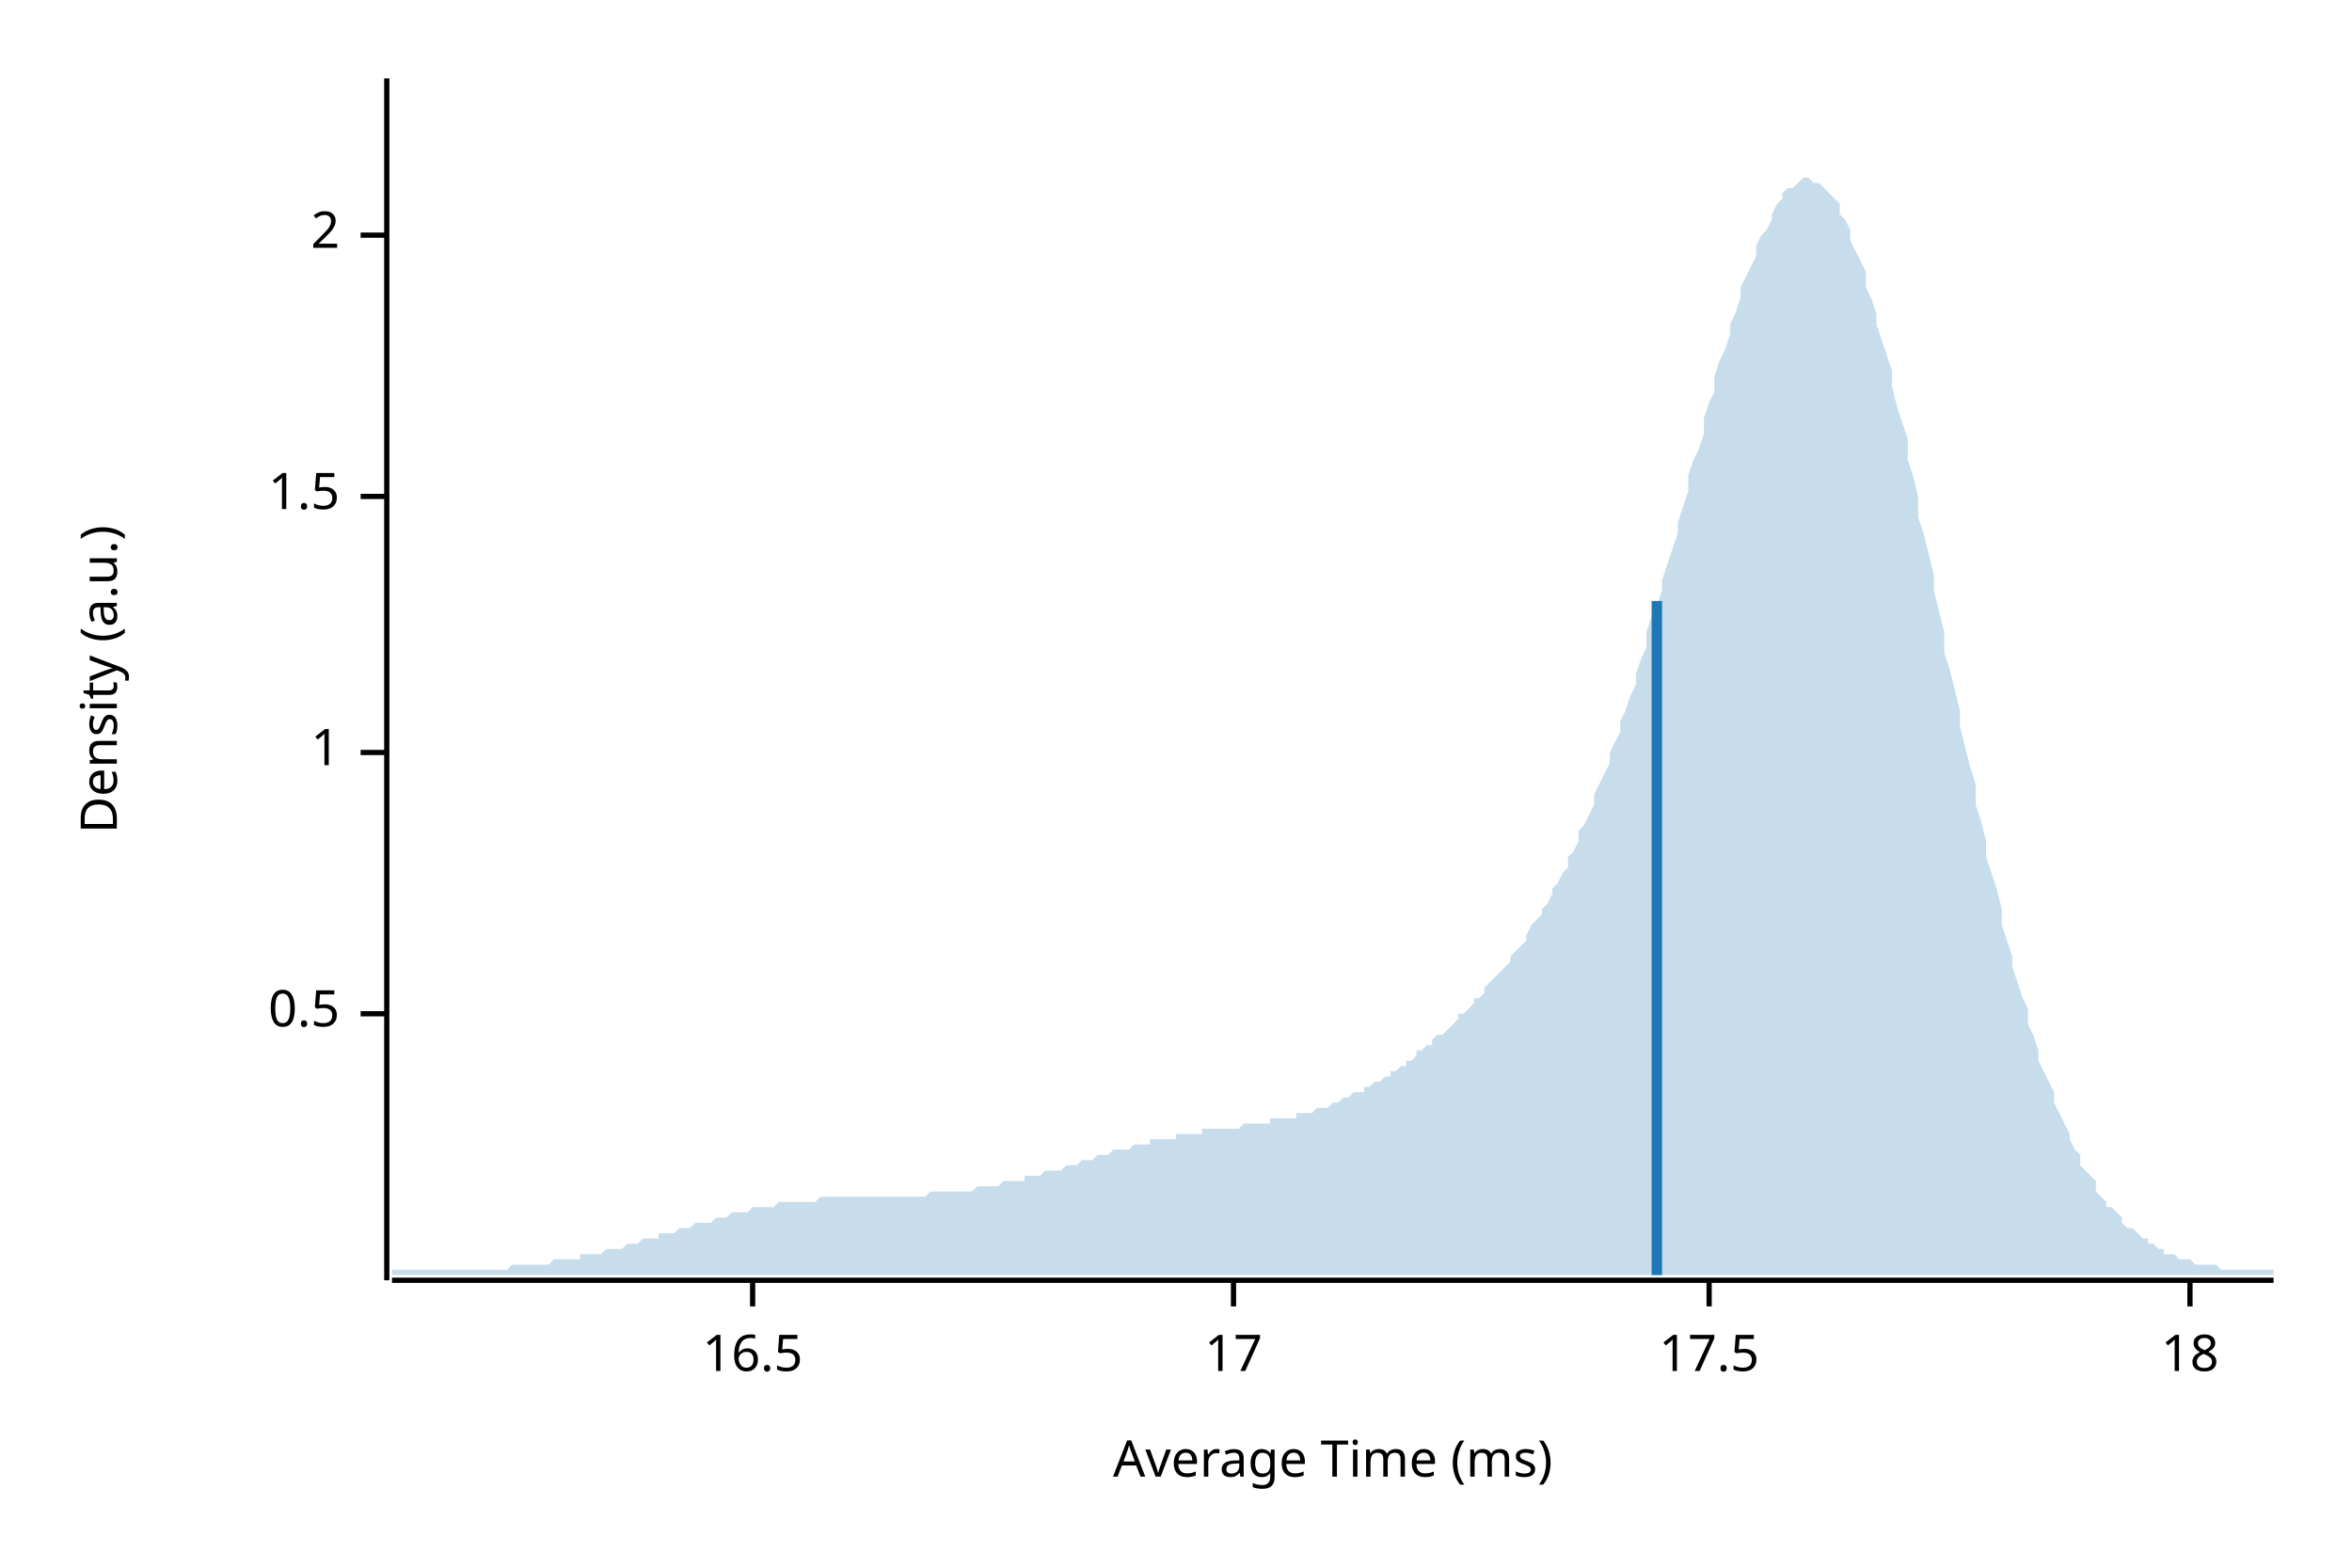
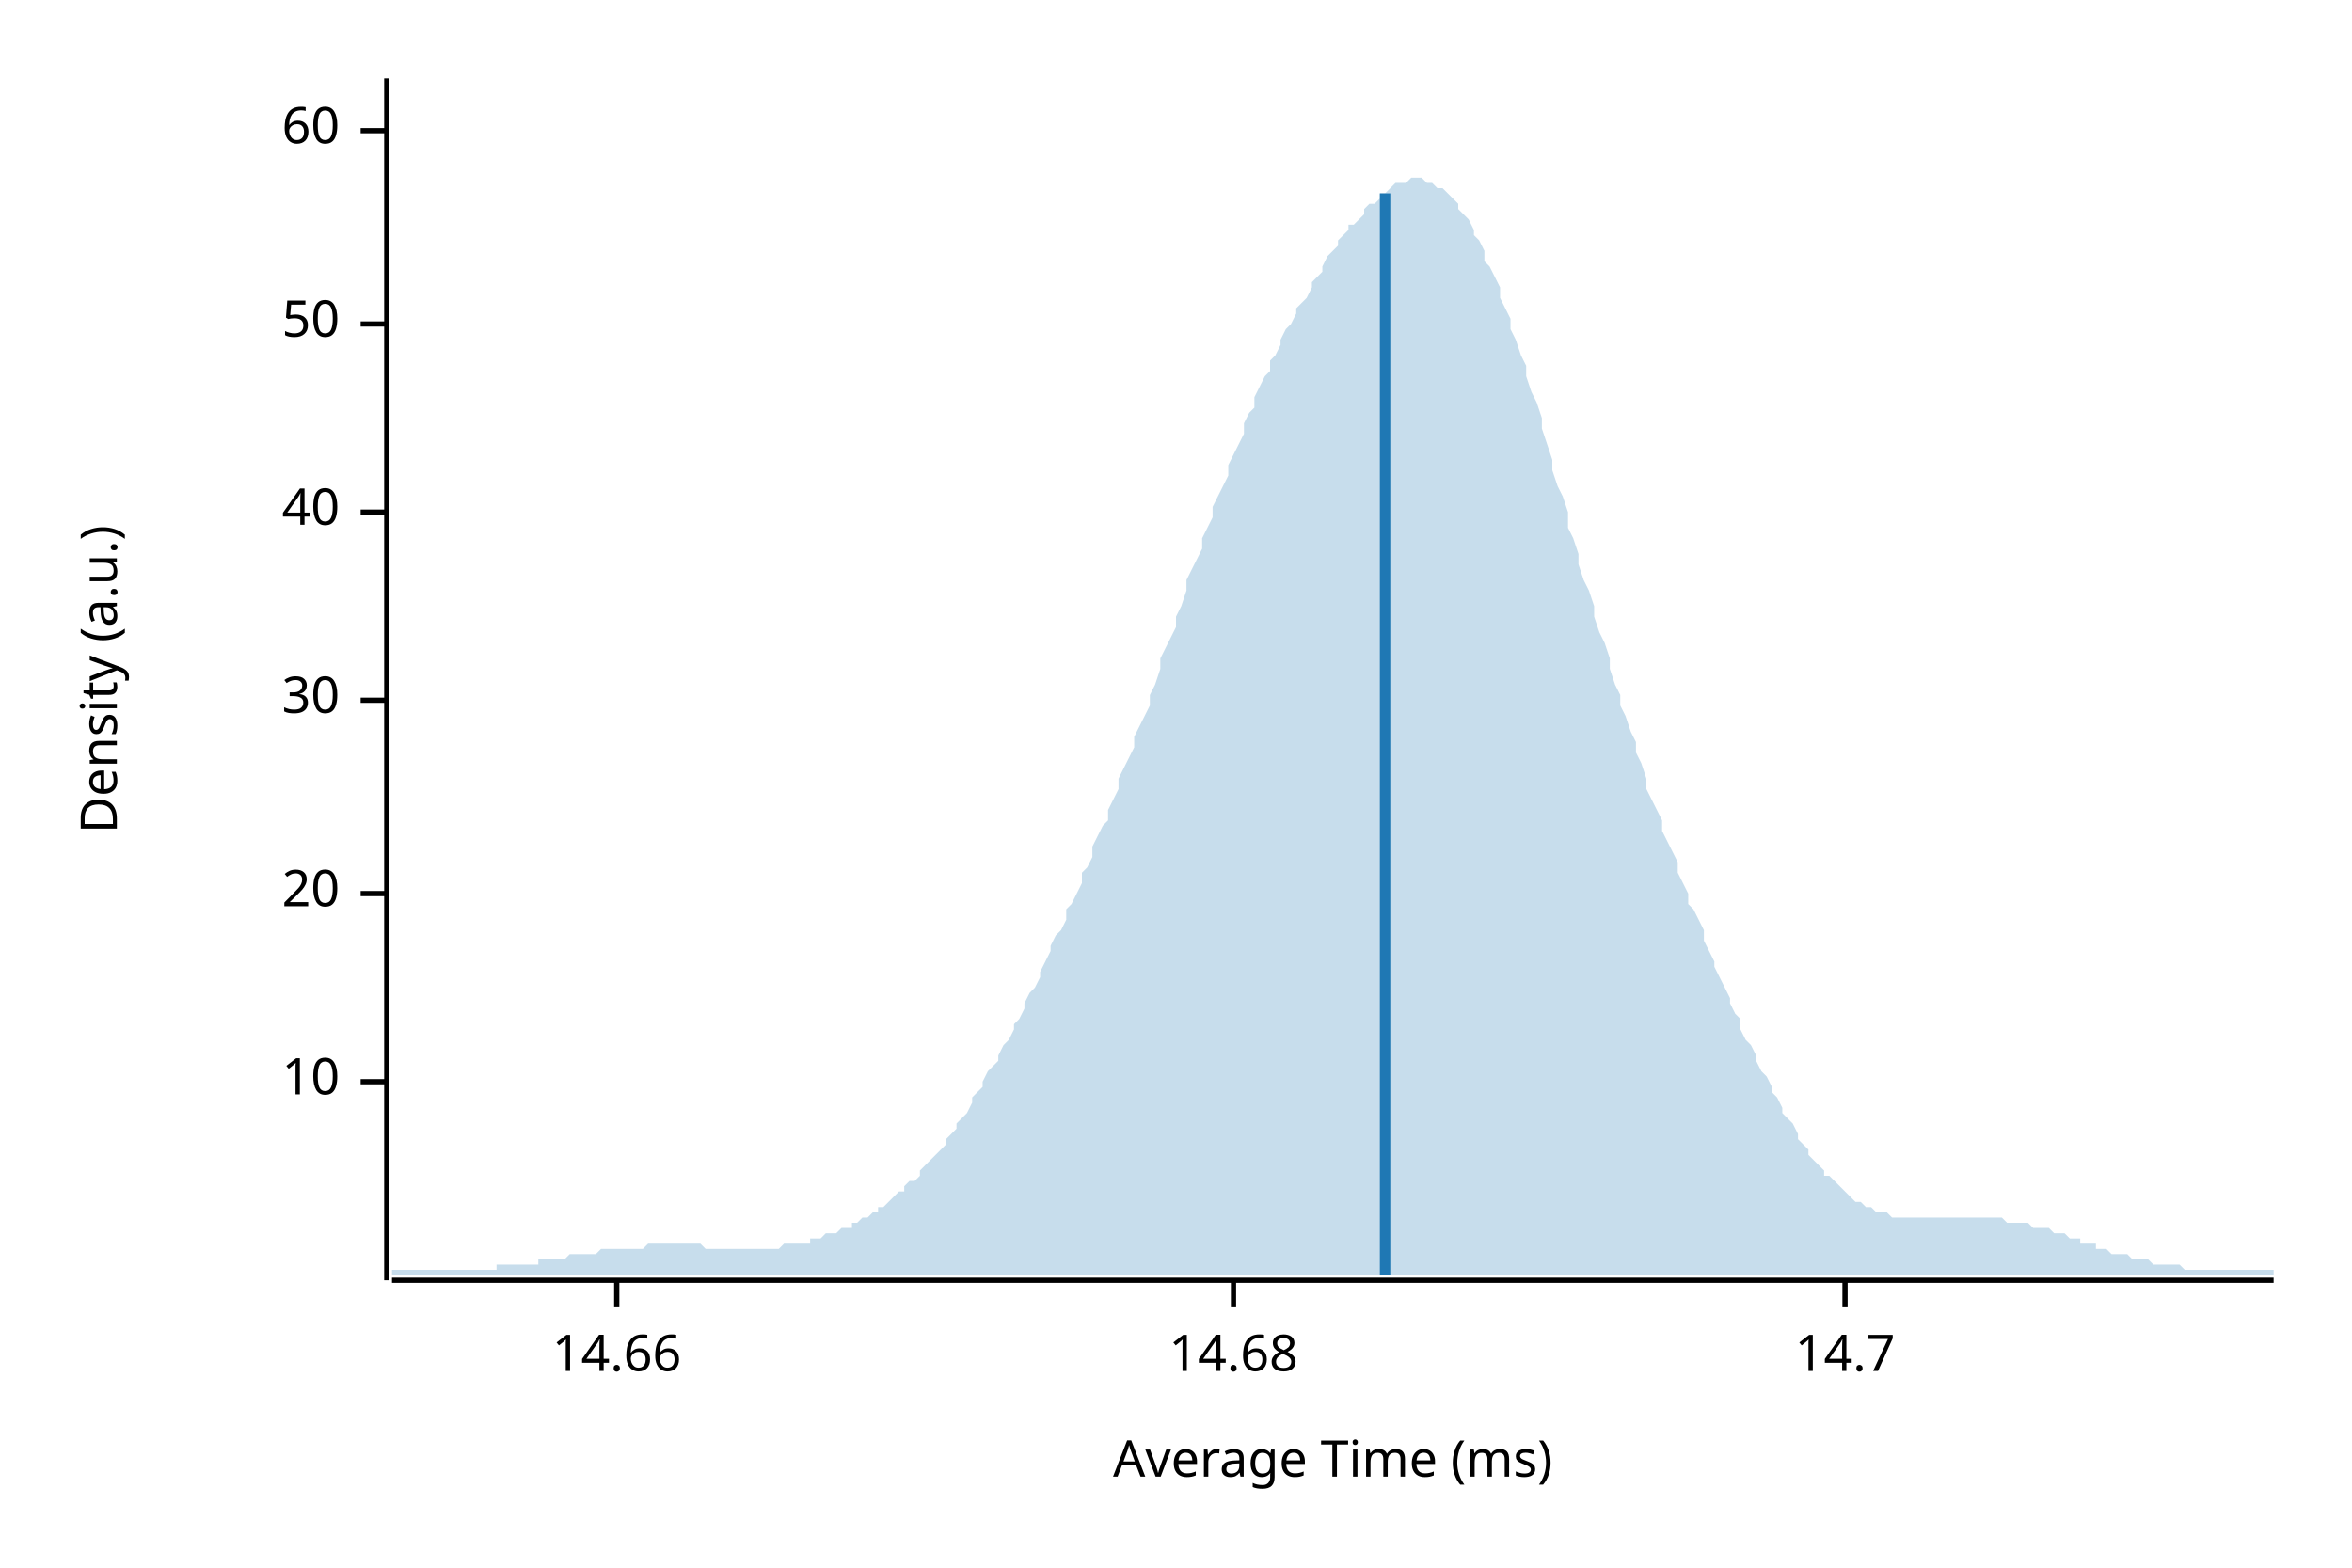
<svg xmlns="http://www.w3.org/2000/svg" width="450" height="300" viewBox="0 0 450 300">
  <text x="15" y="130" dy="0.76em" text-anchor="middle" font-family="sans-serif" font-size="9.677" opacity="1" fill="#000000" transform="rotate(270, 15, 130)">
Density (a.u.)
</text>
  <text x="255" y="285" dy="-0.5ex" text-anchor="middle" font-family="sans-serif" font-size="9.677" opacity="1" fill="#000000">
Average Time (ms)
</text>
  <polyline fill="none" opacity="1" stroke="#000000" stroke-width="1" points="74,15 74,245 " />
-   <text x="65" y="194" dy="0.5ex" text-anchor="end" font-family="sans-serif" font-size="9.677" opacity="1" fill="#000000">
- 0.5
+   <text x="65" y="207" dy="0.5ex" text-anchor="end" font-family="sans-serif" font-size="9.677" opacity="1" fill="#000000">
+ 10
</text>
-   <polyline fill="none" opacity="1" stroke="#000000" stroke-width="1" points="69,194 74,194 " />
-   <text x="65" y="144" dy="0.5ex" text-anchor="end" font-family="sans-serif" font-size="9.677" opacity="1" fill="#000000">
- 1
+   <polyline fill="none" opacity="1" stroke="#000000" stroke-width="1" points="69,207 74,207 " />
+   <text x="65" y="171" dy="0.5ex" text-anchor="end" font-family="sans-serif" font-size="9.677" opacity="1" fill="#000000">
+ 20
</text>
-   <polyline fill="none" opacity="1" stroke="#000000" stroke-width="1" points="69,144 74,144 " />
-   <text x="65" y="95" dy="0.5ex" text-anchor="end" font-family="sans-serif" font-size="9.677" opacity="1" fill="#000000">
- 1.5
+   <polyline fill="none" opacity="1" stroke="#000000" stroke-width="1" points="69,171 74,171 " />
+   <text x="65" y="134" dy="0.5ex" text-anchor="end" font-family="sans-serif" font-size="9.677" opacity="1" fill="#000000">
+ 30
</text>
-   <polyline fill="none" opacity="1" stroke="#000000" stroke-width="1" points="69,95 74,95 " />
-   <text x="65" y="45" dy="0.5ex" text-anchor="end" font-family="sans-serif" font-size="9.677" opacity="1" fill="#000000">
- 2
+   <polyline fill="none" opacity="1" stroke="#000000" stroke-width="1" points="69,134 74,134 " />
+   <text x="65" y="98" dy="0.5ex" text-anchor="end" font-family="sans-serif" font-size="9.677" opacity="1" fill="#000000">
+ 40
</text>
-   <polyline fill="none" opacity="1" stroke="#000000" stroke-width="1" points="69,45 74,45 " />
+   <polyline fill="none" opacity="1" stroke="#000000" stroke-width="1" points="69,98 74,98 " />
+   <text x="65" y="62" dy="0.5ex" text-anchor="end" font-family="sans-serif" font-size="9.677" opacity="1" fill="#000000">
+ 50
+ </text>
+   <polyline fill="none" opacity="1" stroke="#000000" stroke-width="1" points="69,62 74,62 " />
+   <text x="65" y="25" dy="0.5ex" text-anchor="end" font-family="sans-serif" font-size="9.677" opacity="1" fill="#000000">
+ 60
+ </text>
+   <polyline fill="none" opacity="1" stroke="#000000" stroke-width="1" points="69,25 74,25 " />
  <polyline fill="none" opacity="1" stroke="#000000" stroke-width="1" points="75,245 435,245 " />
-   <text x="144" y="255" dy="0.76em" text-anchor="middle" font-family="sans-serif" font-size="9.677" opacity="1" fill="#000000">
- 16.5
+   <text x="118" y="255" dy="0.76em" text-anchor="middle" font-family="sans-serif" font-size="9.677" opacity="1" fill="#000000">
+ 14.66
</text>
-   <polyline fill="none" opacity="1" stroke="#000000" stroke-width="1" points="144,245 144,250 " />
+   <polyline fill="none" opacity="1" stroke="#000000" stroke-width="1" points="118,245 118,250 " />
  <text x="236" y="255" dy="0.76em" text-anchor="middle" font-family="sans-serif" font-size="9.677" opacity="1" fill="#000000">
- 17
+ 14.68
</text>
  <polyline fill="none" opacity="1" stroke="#000000" stroke-width="1" points="236,245 236,250 " />
-   <text x="327" y="255" dy="0.76em" text-anchor="middle" font-family="sans-serif" font-size="9.677" opacity="1" fill="#000000">
- 17.5
+   <text x="353" y="255" dy="0.76em" text-anchor="middle" font-family="sans-serif" font-size="9.677" opacity="1" fill="#000000">
+ 14.7
</text>
-   <polyline fill="none" opacity="1" stroke="#000000" stroke-width="1" points="327,245 327,250 " />
-   <text x="419" y="255" dy="0.76em" text-anchor="middle" font-family="sans-serif" font-size="9.677" opacity="1" fill="#000000">
- 18
- </text>
-   <polyline fill="none" opacity="1" stroke="#000000" stroke-width="1" points="419,245 419,250 " />
-   <polygon opacity="0.25" fill="#1F78B4" points="75,243 75,243 76,243 77,243 77,243 78,243 79,243 80,243 80,243 81,243 82,243 82,243 83,243 84,243 85,243 85,243 86,243 87,243 87,243 88,243 89,243 90,243 90,243 91,243 92,243 93,243 93,243 94,243 95,243 95,243 96,243 97,243 98,242 98,242 99,242 100,242 100,242 101,242 102,242 103,242 103,242 104,242 105,242 106,241 106,241 107,241 108,241 108,241 109,241 110,241 111,241 111,240 112,240 113,240 113,240 114,240 115,240 116,239 116,239 117,239 118,239 119,239 119,239 120,238 121,238 121,238 122,238 123,237 124,237 124,237 125,237 126,237 126,236 127,236 128,236 129,236 129,236 130,235 131,235 131,235 132,235 133,234 134,234 134,234 135,234 136,234 137,233 137,233 138,233 139,233 139,233 140,232 141,232 142,232 142,232 143,232 144,231 144,231 145,231 146,231 147,231 147,231 148,231 149,230 150,230 150,230 151,230 152,230 152,230 153,230 154,230 155,230 155,230 156,230 157,229 157,229 158,229 159,229 160,229 160,229 161,229 162,229 163,229 163,229 164,229 165,229 165,229 166,229 167,229 168,229 168,229 169,229 170,229 170,229 171,229 172,229 173,229 173,229 174,229 175,229 176,229 176,229 177,229 178,228 178,228 179,228 180,228 181,228 181,228 182,228 183,228 183,228 184,228 185,228 186,228 186,228 187,227 188,227 188,227 189,227 190,227 191,227 191,227 192,226 193,226 194,226 194,226 195,226 196,226 196,225 197,225 198,225 199,225 199,225 200,224 201,224 201,224 202,224 203,224 204,223 204,223 205,223 206,223 207,222 207,222 208,222 209,222 209,222 210,221 211,221 212,221 212,221 213,220 214,220 214,220 215,220 216,220 217,219 217,219 218,219 219,219 220,219 220,218 221,218 222,218 222,218 223,218 224,218 225,218 225,217 226,217 227,217 227,217 228,217 229,217 230,217 230,216 231,216 232,216 232,216 233,216 234,216 235,216 235,216 236,216 237,216 238,215 238,215 239,215 240,215 240,215 241,215 242,215 243,215 243,214 244,214 245,214 245,214 246,214 247,214 248,214 248,213 249,213 250,213 251,213 251,213 252,212 253,212 253,212 254,212 255,211 256,211 256,211 257,210 258,210 258,210 259,209 260,209 261,209 261,208 262,208 263,207 264,207 264,207 265,206 266,206 266,205 267,205 268,204 269,204 269,203 270,203 271,202 271,201 272,201 273,200 274,200 274,199 275,198 276,198 277,197 277,197 278,196 279,195 279,194 280,194 281,193 282,192 282,191 283,191 284,190 284,189 285,188 286,187 287,186 287,186 288,185 289,184 289,183 290,182 291,181 292,180 292,179 293,177 294,176 295,175 295,174 296,173 297,171 297,170 298,169 299,167 300,166 300,164 301,163 302,161 302,159 303,158 304,156 305,154 305,152 306,150 307,148 308,146 308,144 309,142 310,140 310,138 311,136 312,133 313,131 313,129 314,126 315,124 315,121 316,118 317,116 318,113 318,111 319,108 320,105 321,102 321,100 322,97 323,94 323,91 324,88 325,86 326,83 326,80 327,77 328,75 328,72 329,69 330,67 331,64 331,62 332,60 333,57 333,55 334,53 335,51 336,49 336,47 337,45 338,44 339,42 339,41 340,39 341,38 341,37 342,36 343,36 344,35 344,35 345,34 346,34 346,34 347,35 348,35 349,36 349,36 350,37 351,38 352,39 352,41 353,42 354,44 354,46 355,48 356,50 357,52 357,55 358,57 359,60 359,62 360,65 361,68 362,71 362,74 363,78 364,81 365,84 365,88 366,91 367,95 367,99 368,102 369,106 370,110 370,113 371,117 372,121 372,125 373,128 374,132 375,136 375,139 376,143 377,147 378,150 378,154 379,157 380,161 380,164 381,167 382,170 383,174 383,177 384,180 385,183 385,185 386,188 387,191 388,193 388,196 389,198 390,201 390,203 391,205 392,207 393,209 393,211 394,213 395,215 396,217 396,218 397,220 398,221 398,223 399,224 400,225 401,226 401,228 402,229 403,230 403,231 404,231 405,232 406,233 406,234 407,235 408,235 409,236 409,236 410,237 411,237 411,238 412,238 413,239 414,239 414,240 415,240 416,240 416,240 417,241 418,241 419,241 419,241 420,242 421,242 422,242 422,242 423,242 424,242 424,242 425,243 426,243 427,243 427,243 428,243 429,243 429,243 430,243 431,243 432,243 432,243 433,243 434,243 435,243 435,244 75,244 " />
-   <polyline fill="none" opacity="1" stroke="#1F78B4" stroke-width="2" points="317,244 317,115 " />
+   <polyline fill="none" opacity="1" stroke="#000000" stroke-width="1" points="353,245 353,250 " />
+   <polygon opacity="0.25" fill="#1F78B4" points="75,243 75,243 76,243 77,243 77,243 78,243 79,243 80,243 80,243 81,243 82,243 82,243 83,243 84,243 85,243 85,243 86,243 87,243 87,243 88,243 89,243 90,243 90,243 91,243 92,243 93,243 93,243 94,243 95,243 95,242 96,242 97,242 98,242 98,242 99,242 100,242 100,242 101,242 102,242 103,242 103,241 104,241 105,241 106,241 106,241 107,241 108,241 108,241 109,240 110,240 111,240 111,240 112,240 113,240 113,240 114,240 115,239 116,239 116,239 117,239 118,239 119,239 119,239 120,239 121,239 121,239 122,239 123,239 124,238 124,238 125,238 126,238 126,238 127,238 128,238 129,238 129,238 130,238 131,238 131,238 132,238 133,238 134,238 134,238 135,239 136,239 137,239 137,239 138,239 139,239 139,239 140,239 141,239 142,239 142,239 143,239 144,239 144,239 145,239 146,239 147,239 147,239 148,239 149,239 150,238 150,238 151,238 152,238 152,238 153,238 154,238 155,238 155,237 156,237 157,237 157,237 158,236 159,236 160,236 160,236 161,235 162,235 163,235 163,234 164,234 165,233 165,233 166,233 167,232 168,232 168,231 169,231 170,230 170,230 171,229 172,228 173,228 173,227 174,226 175,226 176,225 176,224 177,223 178,222 178,222 179,221 180,220 181,219 181,218 182,217 183,216 183,215 184,214 185,213 186,211 186,210 187,209 188,208 188,207 189,205 190,204 191,203 191,202 192,200 193,199 194,197 194,196 195,195 196,193 196,192 197,190 198,189 199,187 199,186 200,184 201,182 201,181 202,179 203,178 204,176 204,174 205,173 206,171 207,169 207,167 208,166 209,164 209,162 210,160 211,158 212,157 212,155 213,153 214,151 214,149 215,147 216,145 217,143 217,141 218,139 219,137 220,135 220,133 221,131 222,128 222,126 223,124 224,122 225,120 225,118 226,116 227,113 227,111 228,109 229,107 230,105 230,103 231,101 232,99 232,97 233,95 234,93 235,91 235,89 236,87 237,85 238,83 238,81 239,79 240,78 240,76 241,74 242,72 243,71 243,69 244,68 245,66 245,65 246,63 247,62 248,60 248,59 249,58 250,57 251,55 251,54 252,53 253,52 253,51 254,49 255,48 256,47 256,46 257,45 258,44 258,43 259,43 260,42 261,41 261,40 262,39 263,39 264,38 264,37 265,37 266,36 266,36 267,35 268,35 269,35 269,35 270,34 271,34 271,34 272,34 273,35 274,35 274,35 275,36 276,36 277,37 277,37 278,38 279,39 279,40 280,41 281,42 282,44 282,45 283,46 284,48 284,50 285,51 286,53 287,55 287,57 288,59 289,61 289,63 290,65 291,68 292,70 292,72 293,75 294,77 295,80 295,82 296,85 297,88 297,90 298,93 299,95 300,98 300,101 301,103 302,106 302,108 303,111 304,113 305,116 305,118 306,121 307,123 308,126 308,128 309,131 310,133 310,135 311,137 312,140 313,142 313,144 314,146 315,149 315,151 316,153 317,155 318,157 318,159 319,161 320,163 321,165 321,167 322,169 323,171 323,173 324,174 325,176 326,178 326,180 327,182 328,184 328,185 329,187 330,189 331,191 331,192 332,194 333,195 333,197 334,199 335,200 336,202 336,203 337,205 338,206 339,208 339,209 340,210 341,212 341,213 342,214 343,215 344,217 344,218 345,219 346,220 346,221 347,222 348,223 349,224 349,225 350,225 351,226 352,227 352,227 353,228 354,229 354,229 355,230 356,230 357,231 357,231 358,231 359,232 359,232 360,232 361,232 362,233 362,233 363,233 364,233 365,233 365,233 366,233 367,233 367,233 368,233 369,233 370,233 370,233 371,233 372,233 372,233 373,233 374,233 375,233 375,233 376,233 377,233 378,233 378,233 379,233 380,233 380,233 381,233 382,233 383,233 383,233 384,234 385,234 385,234 386,234 387,234 388,234 388,234 389,235 390,235 390,235 391,235 392,235 393,236 393,236 394,236 395,236 396,237 396,237 397,237 398,237 398,238 399,238 400,238 401,238 401,239 402,239 403,239 403,239 404,240 405,240 406,240 406,240 407,240 408,241 409,241 409,241 410,241 411,241 411,241 412,242 413,242 414,242 414,242 415,242 416,242 416,242 417,242 418,243 419,243 419,243 420,243 421,243 422,243 422,243 423,243 424,243 424,243 425,243 426,243 427,243 427,243 428,243 429,243 429,243 430,243 431,243 432,243 432,243 433,243 434,243 435,243 435,244 75,244 " />
+   <polyline fill="none" opacity="1" stroke="#1F78B4" stroke-width="2" points="265,244 265,37 " />
</svg>
